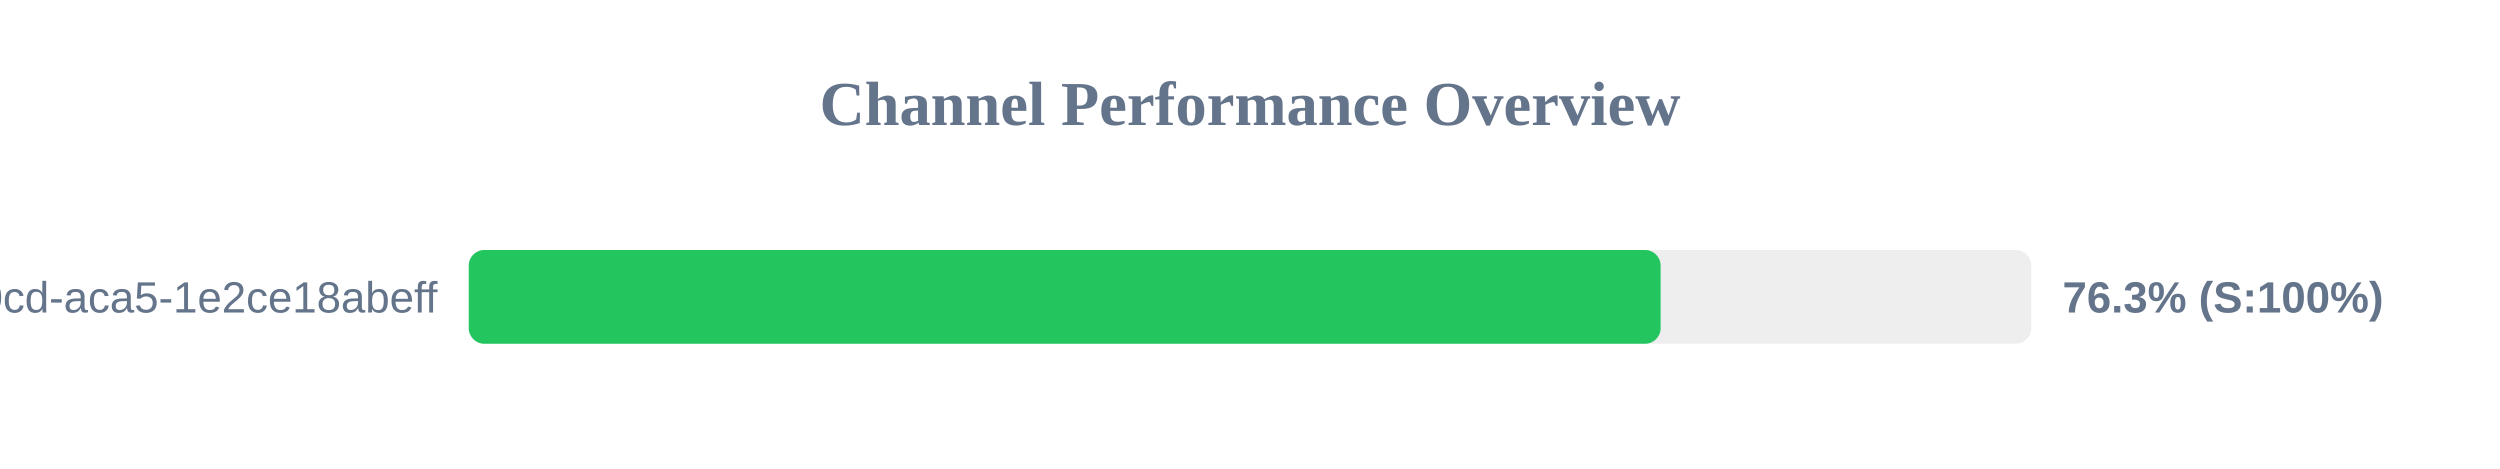
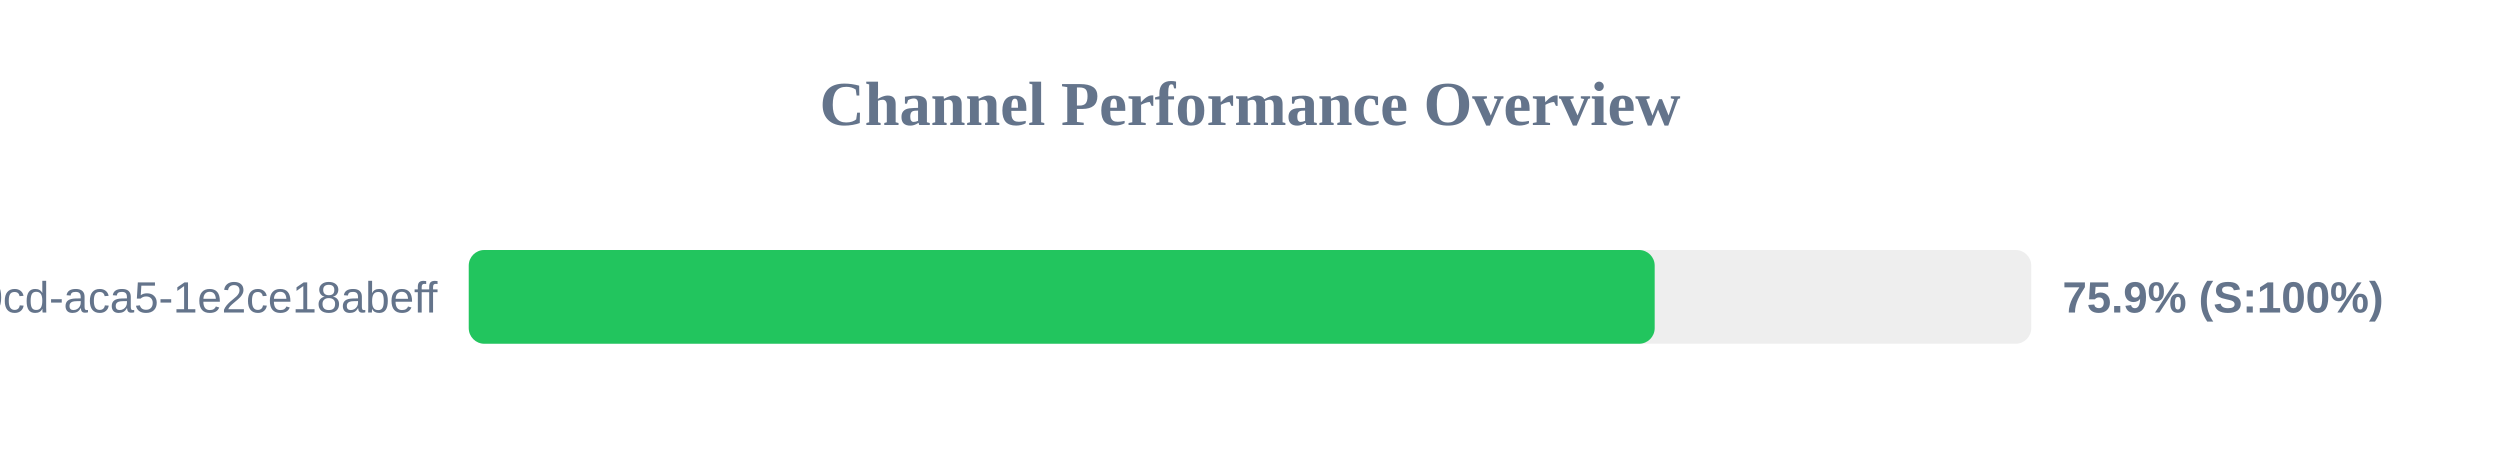
<svg xmlns="http://www.w3.org/2000/svg" width="800" height="150" version="1.1">
  <style>
        .row { font: 14px Arial; fill: #64748b; }
        .score { font: bold 14px Arial; fill: #64748b; }
    </style>
  <text x="400" y="40" text-anchor="middle" font-size="20px" font-weight="bold" fill="#64748b">Channel Performance Overview</text>
  <rect x="150" y="80" width="500" height="30" fill="#eee" rx="5" />
-   <rect x="150" y="80" width="381.4" height="30" fill="#22c55e" rx="5" />
+   <rect x="150" y="80" width="379.5" height="30" fill="#22c55e" rx="5" />
  <text x="140" y="100" text-anchor="end" class="row">?uuid=ebbeef45-0fd8-40cd-aca5-1e2ce18abeff</text>
-   <text x="660" y="100" text-anchor="start" class="score">76.3% (S:100%)</text>
+   <text x="660" y="100" text-anchor="start" class="score">75.9% (S:100%)</text>
</svg>
